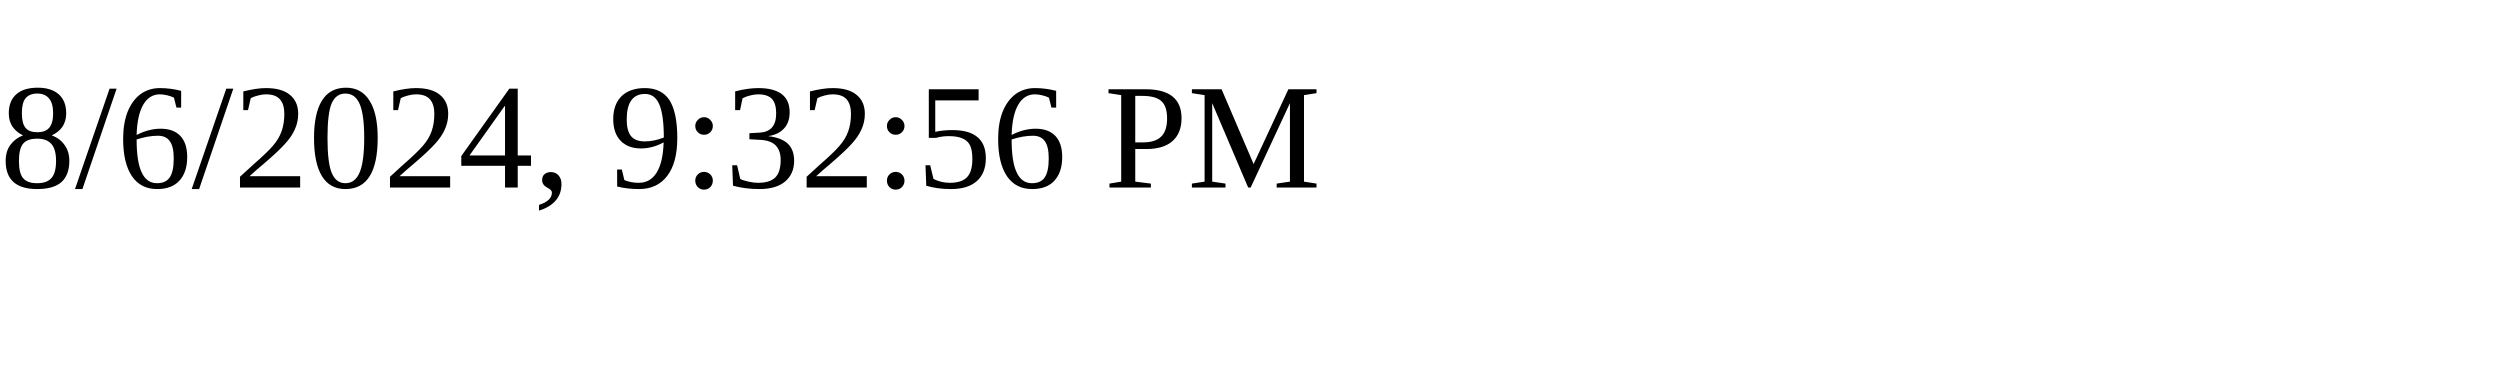
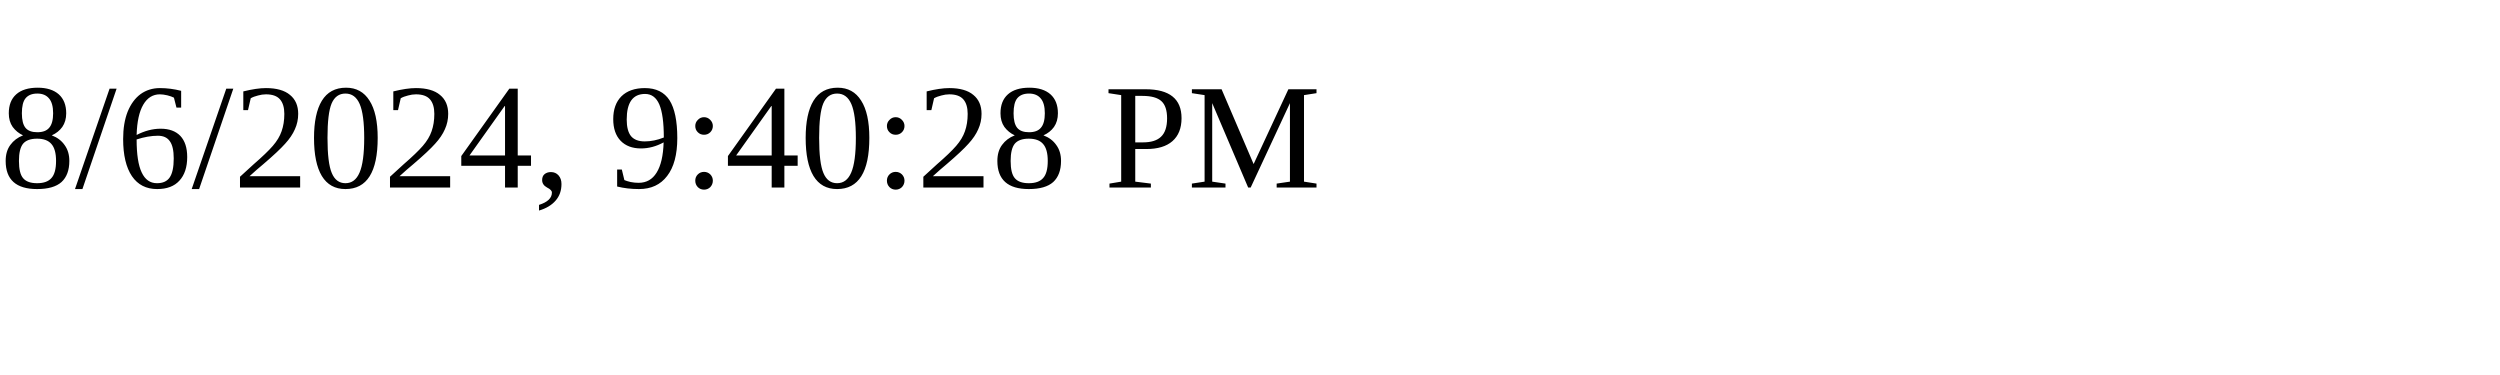
<svg xmlns="http://www.w3.org/2000/svg" height="30" width="200">
-   <text x="0" y="15">8/6/2024, 9:32:56 PM</text>
+   <text x="0" y="15">8/6/2024, 9:40:28 PM</text>
</svg>
